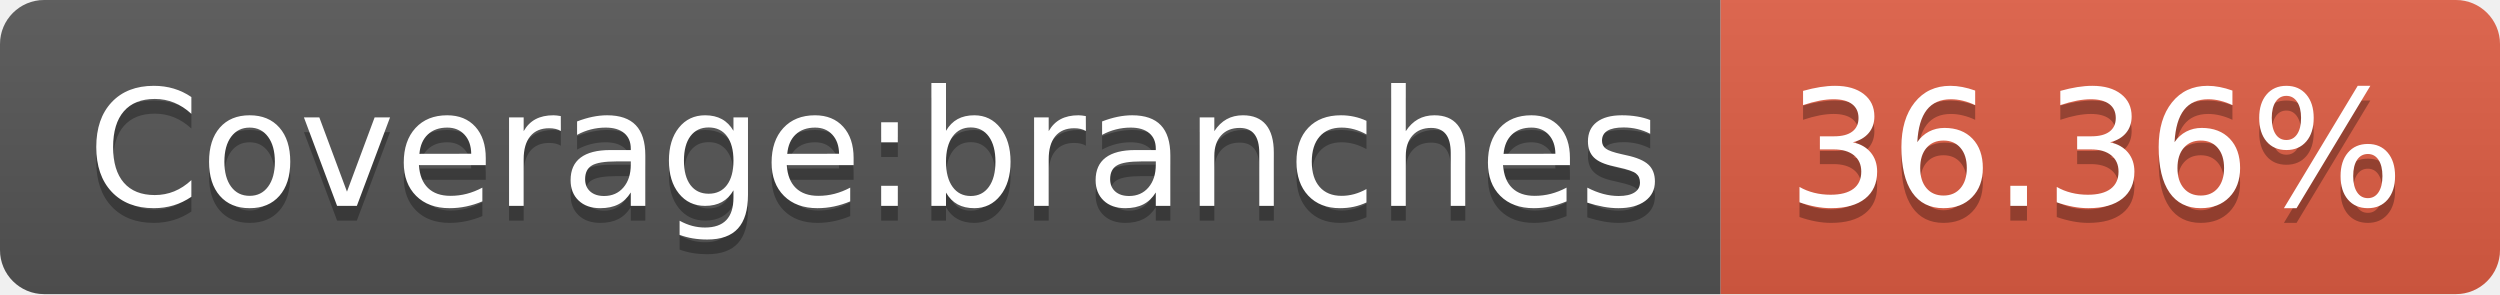
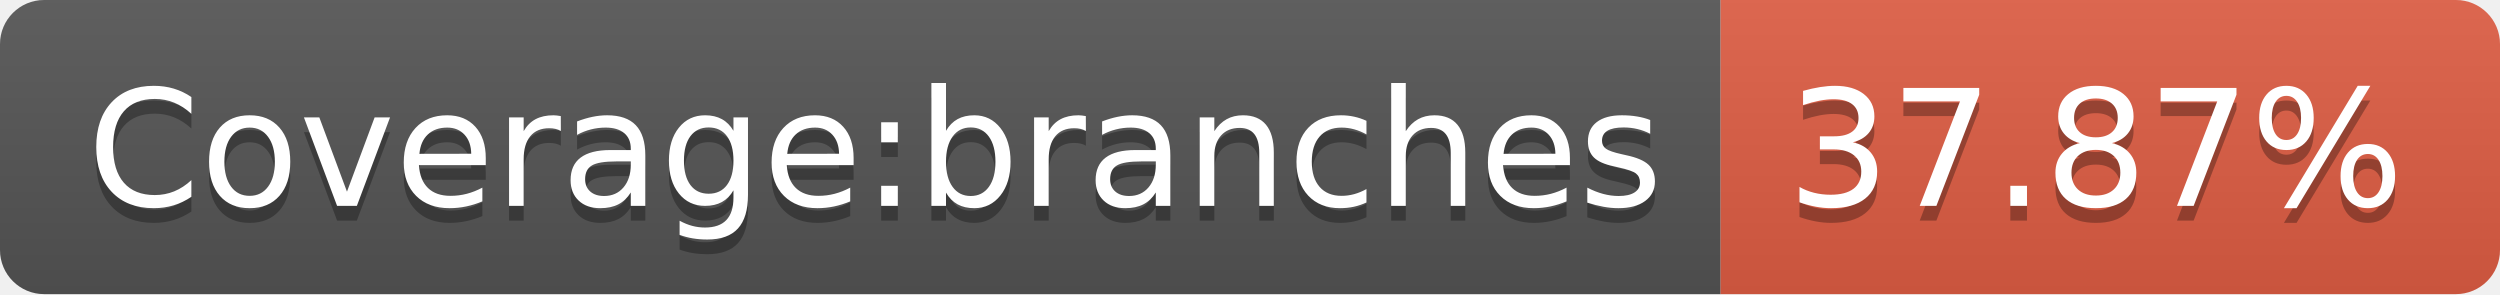
- <svg xmlns="http://www.w3.org/2000/svg" width="170" height="20" role="img" aria-label="Coverage:branches: 36.36%">
+ <svg xmlns="http://www.w3.org/2000/svg" width="170" height="20" role="img" aria-label="Coverage:branches: 37.87%">
  <linearGradient id="s" x2="0" y2="100%">
    <stop offset="0" stop-color="#bbb" stop-opacity=".1" />
    <stop offset="1" stop-opacity=".1" />
  </linearGradient>
  <clipPath id="r">
    <rect width="170" height="20" rx="3" fill="#fff" />
  </clipPath>
  <g clip-path="url(#r)">
    <rect width="117" height="20" fill="#555" />
    <rect x="117" width="53" height="20" fill="#e05d44" />
    <rect width="170" height="20" fill="url(#s)" />
  </g>
  <g fill="#fff" text-anchor="middle" font-family="Verdana,Geneva,DejaVu Sans,sans-serif" text-rendering="geometricPrecision" font-size="110">
    <text aria-hidden="true" x="595" y="150" fill="#010101" fill-opacity=".3" transform="scale(.1)" textLength="1070">Coverage:branches</text>
    <text x="595" y="140" transform="scale(.1)" fill="#fff" textLength="1070">Coverage:branches</text>
-     <text aria-hidden="true" x="1425" y="150" fill="#010101" fill-opacity=".3" transform="scale(.1)" textLength="430">36.36%</text>
-     <text x="1425" y="140" transform="scale(.1)" fill="#fff" textLength="430">36.36%</text>
+     <text aria-hidden="true" x="1425" y="150" fill="#010101" fill-opacity=".3" transform="scale(.1)" textLength="430">37.87%</text>
+     <text x="1425" y="140" transform="scale(.1)" fill="#fff" textLength="430">37.87%</text>
  </g>
</svg>
